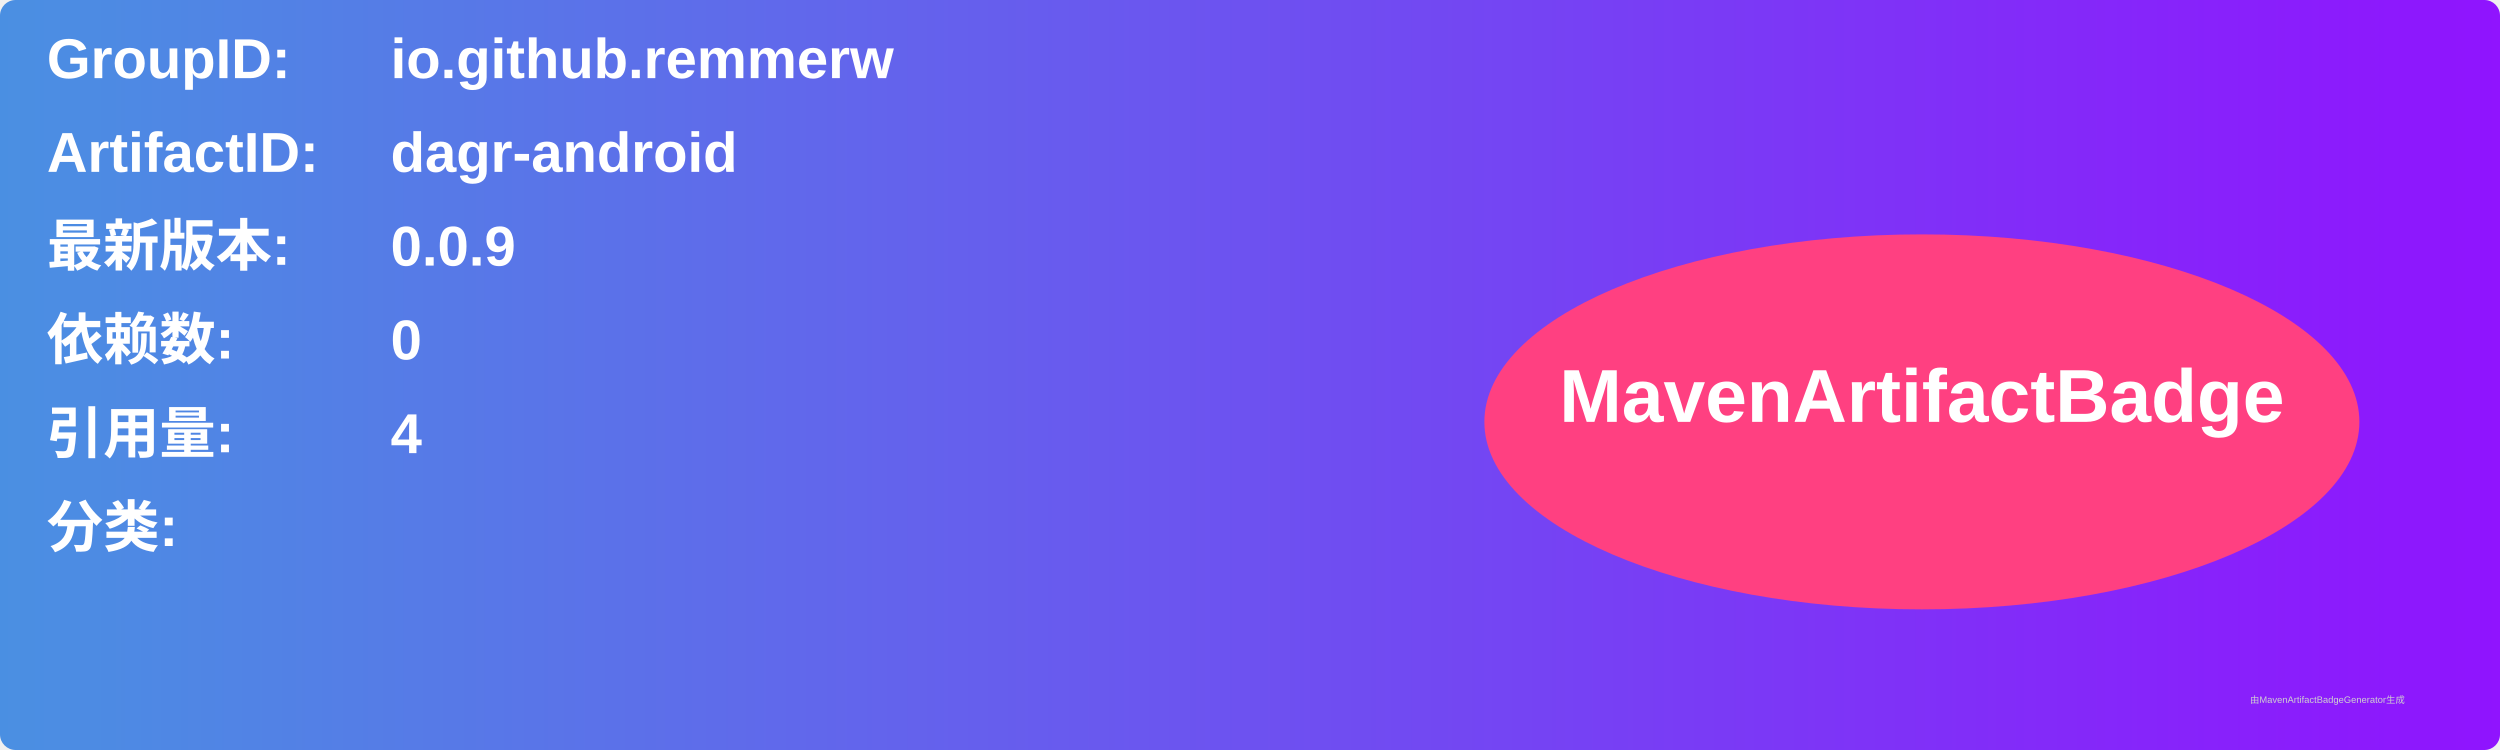
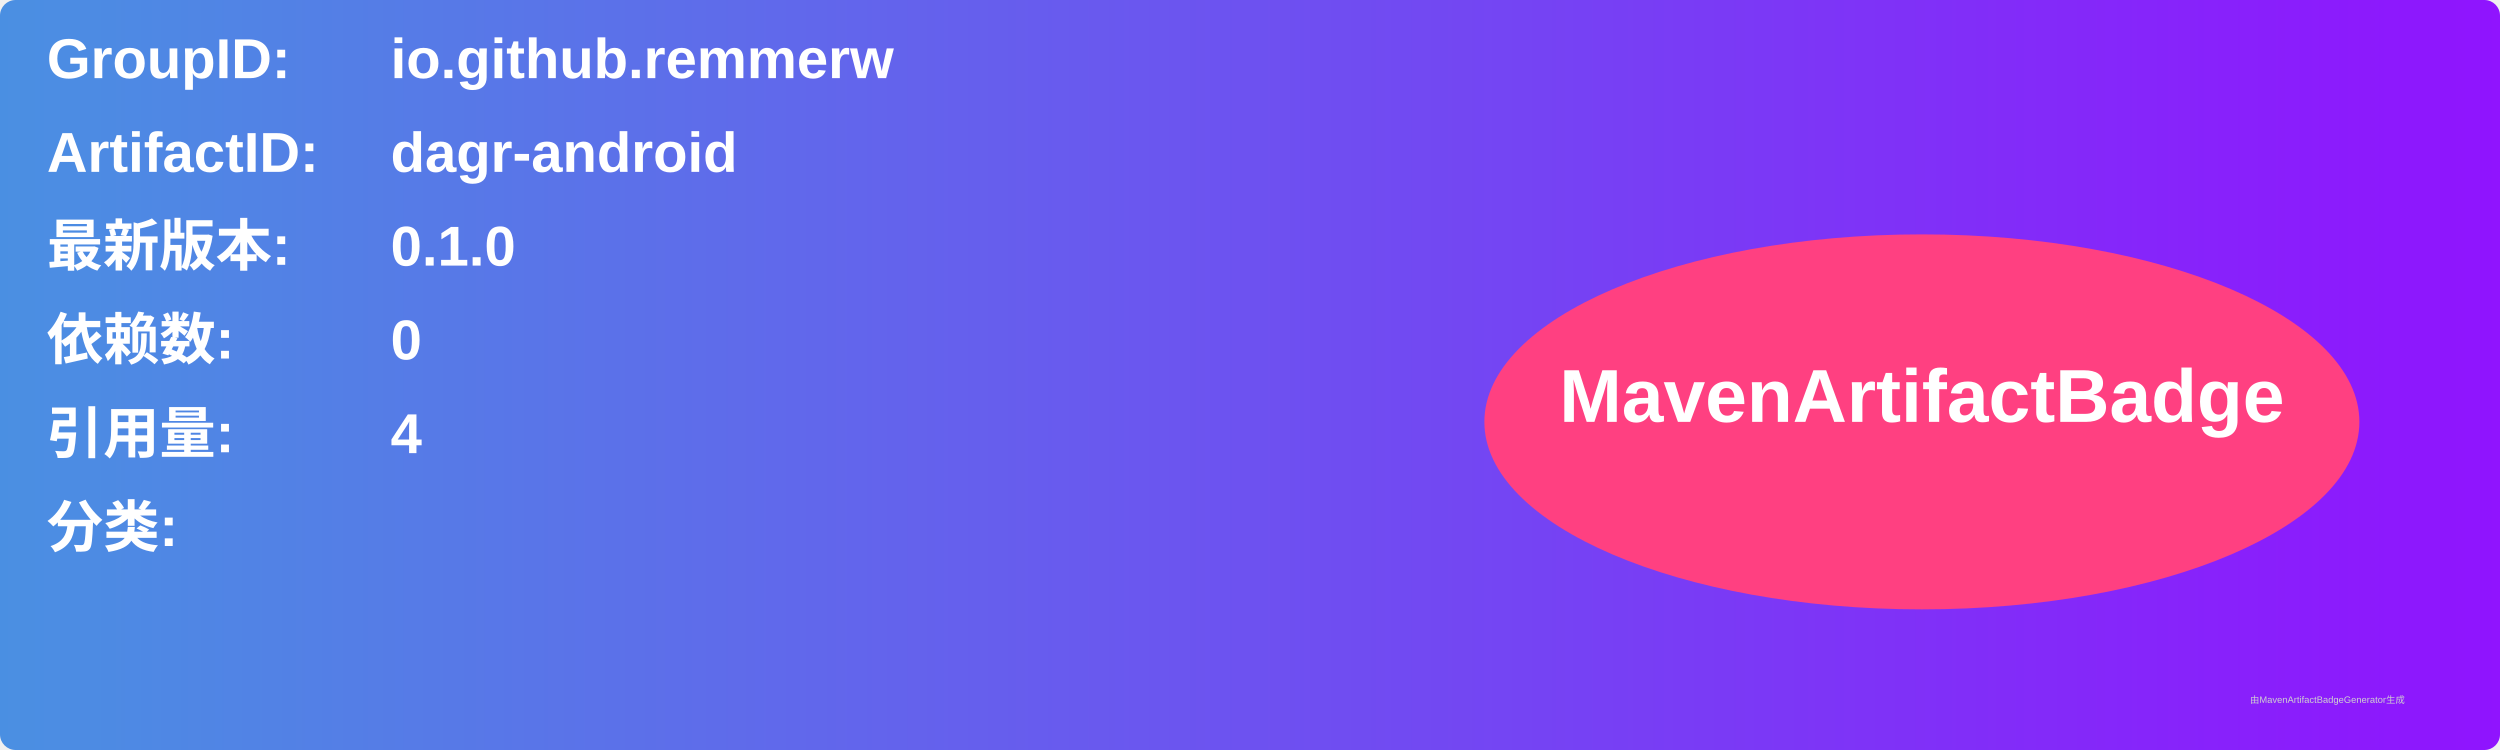
<svg xmlns="http://www.w3.org/2000/svg" width="800" height="240" viewBox="0 0 800 240">
  <linearGradient id="grad" x1="0%" y1="0%" x2="100%" y2="0%">
    <stop offset="0%" stop-color="#4a90e2" />
    <stop offset="100%" stop-color="#9013fe" />
  </linearGradient>
  <rect width="100%" height="100%" rx="5" ry="5" fill="url(#grad)" />
  <g transform="translate(15, 15)">
    <text x="0" y="10" font-family="Arial" font-size="18" fill="white" font-weight="bold" width="260">GroupID:</text>
    <text x="110" y="10" font-family="Arial" font-size="18" fill="white" font-weight="bold" width="460">io.github.remmerw</text>
    <text x="0" y="40" font-family="Arial" font-size="18" fill="white" font-weight="bold" width="260">ArtifactID:</text>
    <text x="110" y="40" font-family="Arial" font-size="18" fill="white" font-weight="bold" width="460">dagr-android</text>
    <text x="0" y="70" font-family="Arial" font-size="18" fill="white" font-weight="bold">最新版本:</text>
    <text x="110" y="70" font-family="Arial" font-size="18" fill="white" font-weight="bold">
-       <tspan font-weight="bold">0.0.9</tspan>
+       <tspan font-weight="bold">0.1.0</tspan>
    </text>
    <text x="0" y="100" font-family="Arial" font-size="18" fill="white" font-weight="bold">依赖数: </text>
    <text x="110" y="100" font-family="Arial" font-size="18" fill="white">
      <tspan font-weight="bold">0</tspan>
    </text>
    <text x="0" y="130" font-family="Arial" font-size="18" fill="white" font-weight="bold">引用量: </text>
    <text x="110" y="130" font-family="Arial" font-size="18" fill="white">
      <tspan font-weight="bold">4</tspan>
    </text>
    <text x="0" y="160" font-family="Arial" font-size="18" fill="white" font-weight="bold">分类:</text>
    <text x="10" y="190" font-family="Arial" font-size="10" fill="white">
      <tspan font-weight="bold" />
    </text>
    <ellipse cx="600" cy="120" rx="140" ry="60" fill="#ff4081" />
    <text x="600" y="120" text-anchor="middle" font-family="Arial" font-size="24" fill="white" font-weight="bold">MavenArtifactBadge</text>
  </g>
  <text x="720" y="225" font-family="Arial" font-size="3" fill="#d0d0d0">由MavenArtifactBadgeGenerator生成</text>
</svg>
